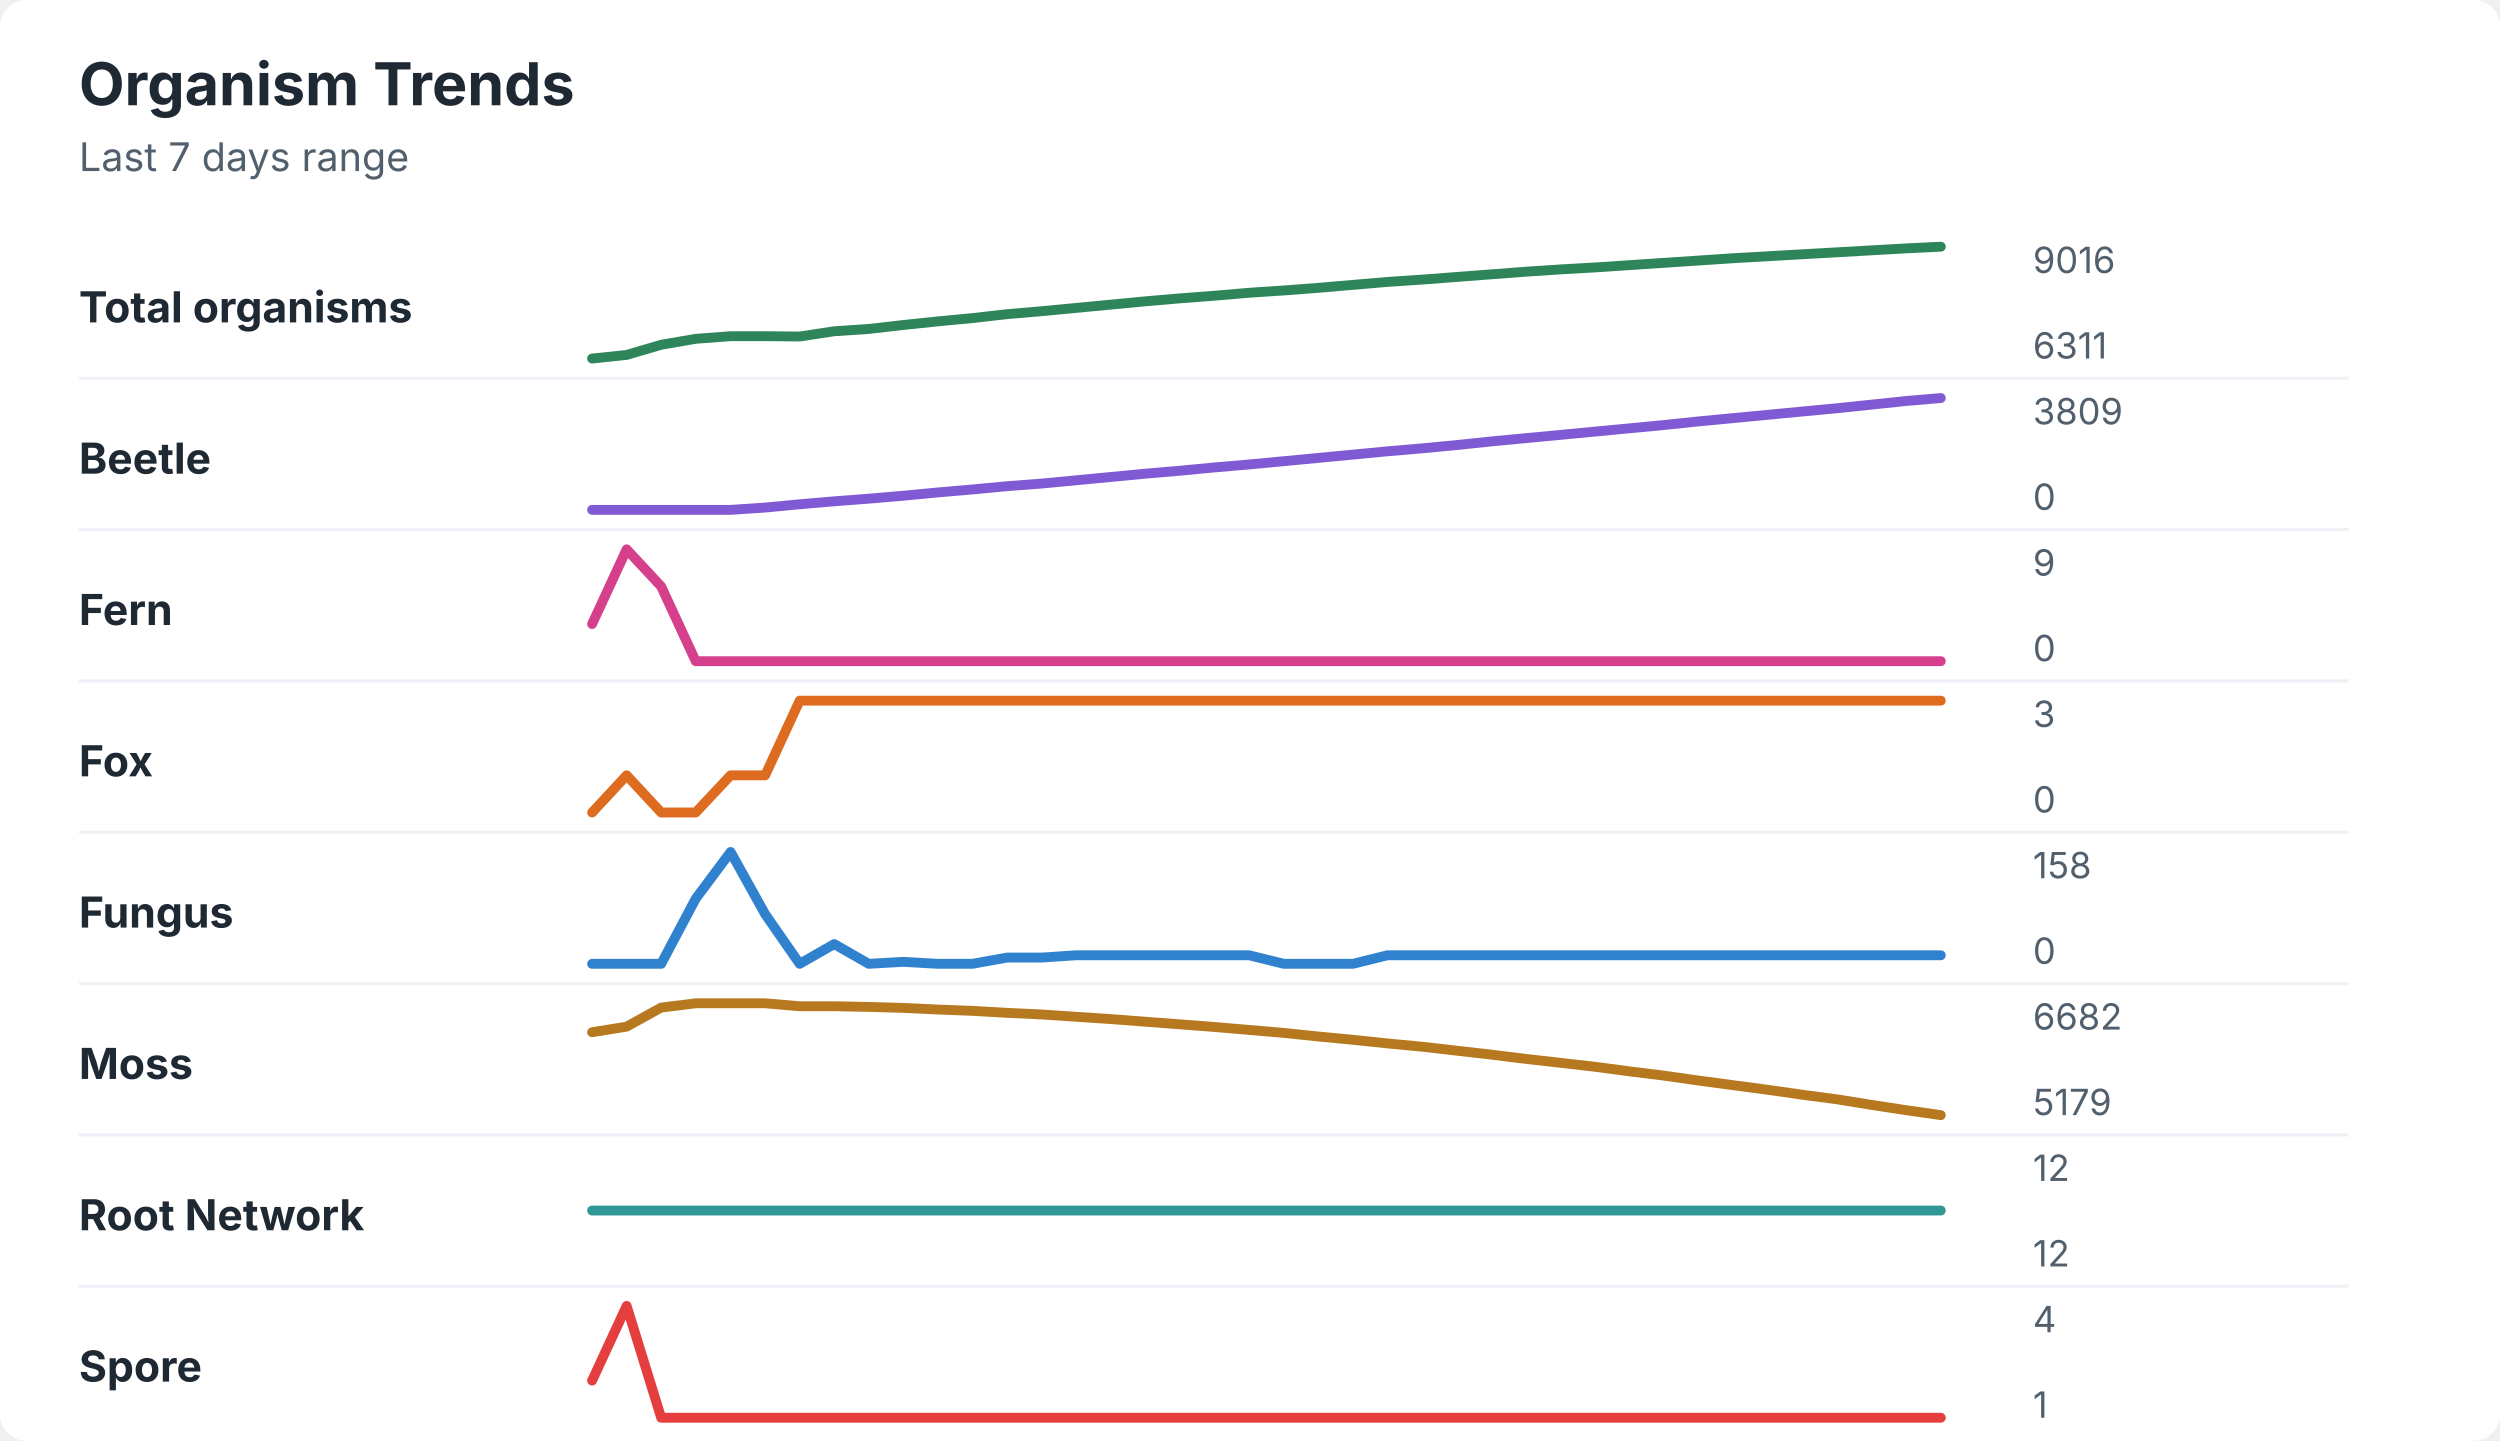
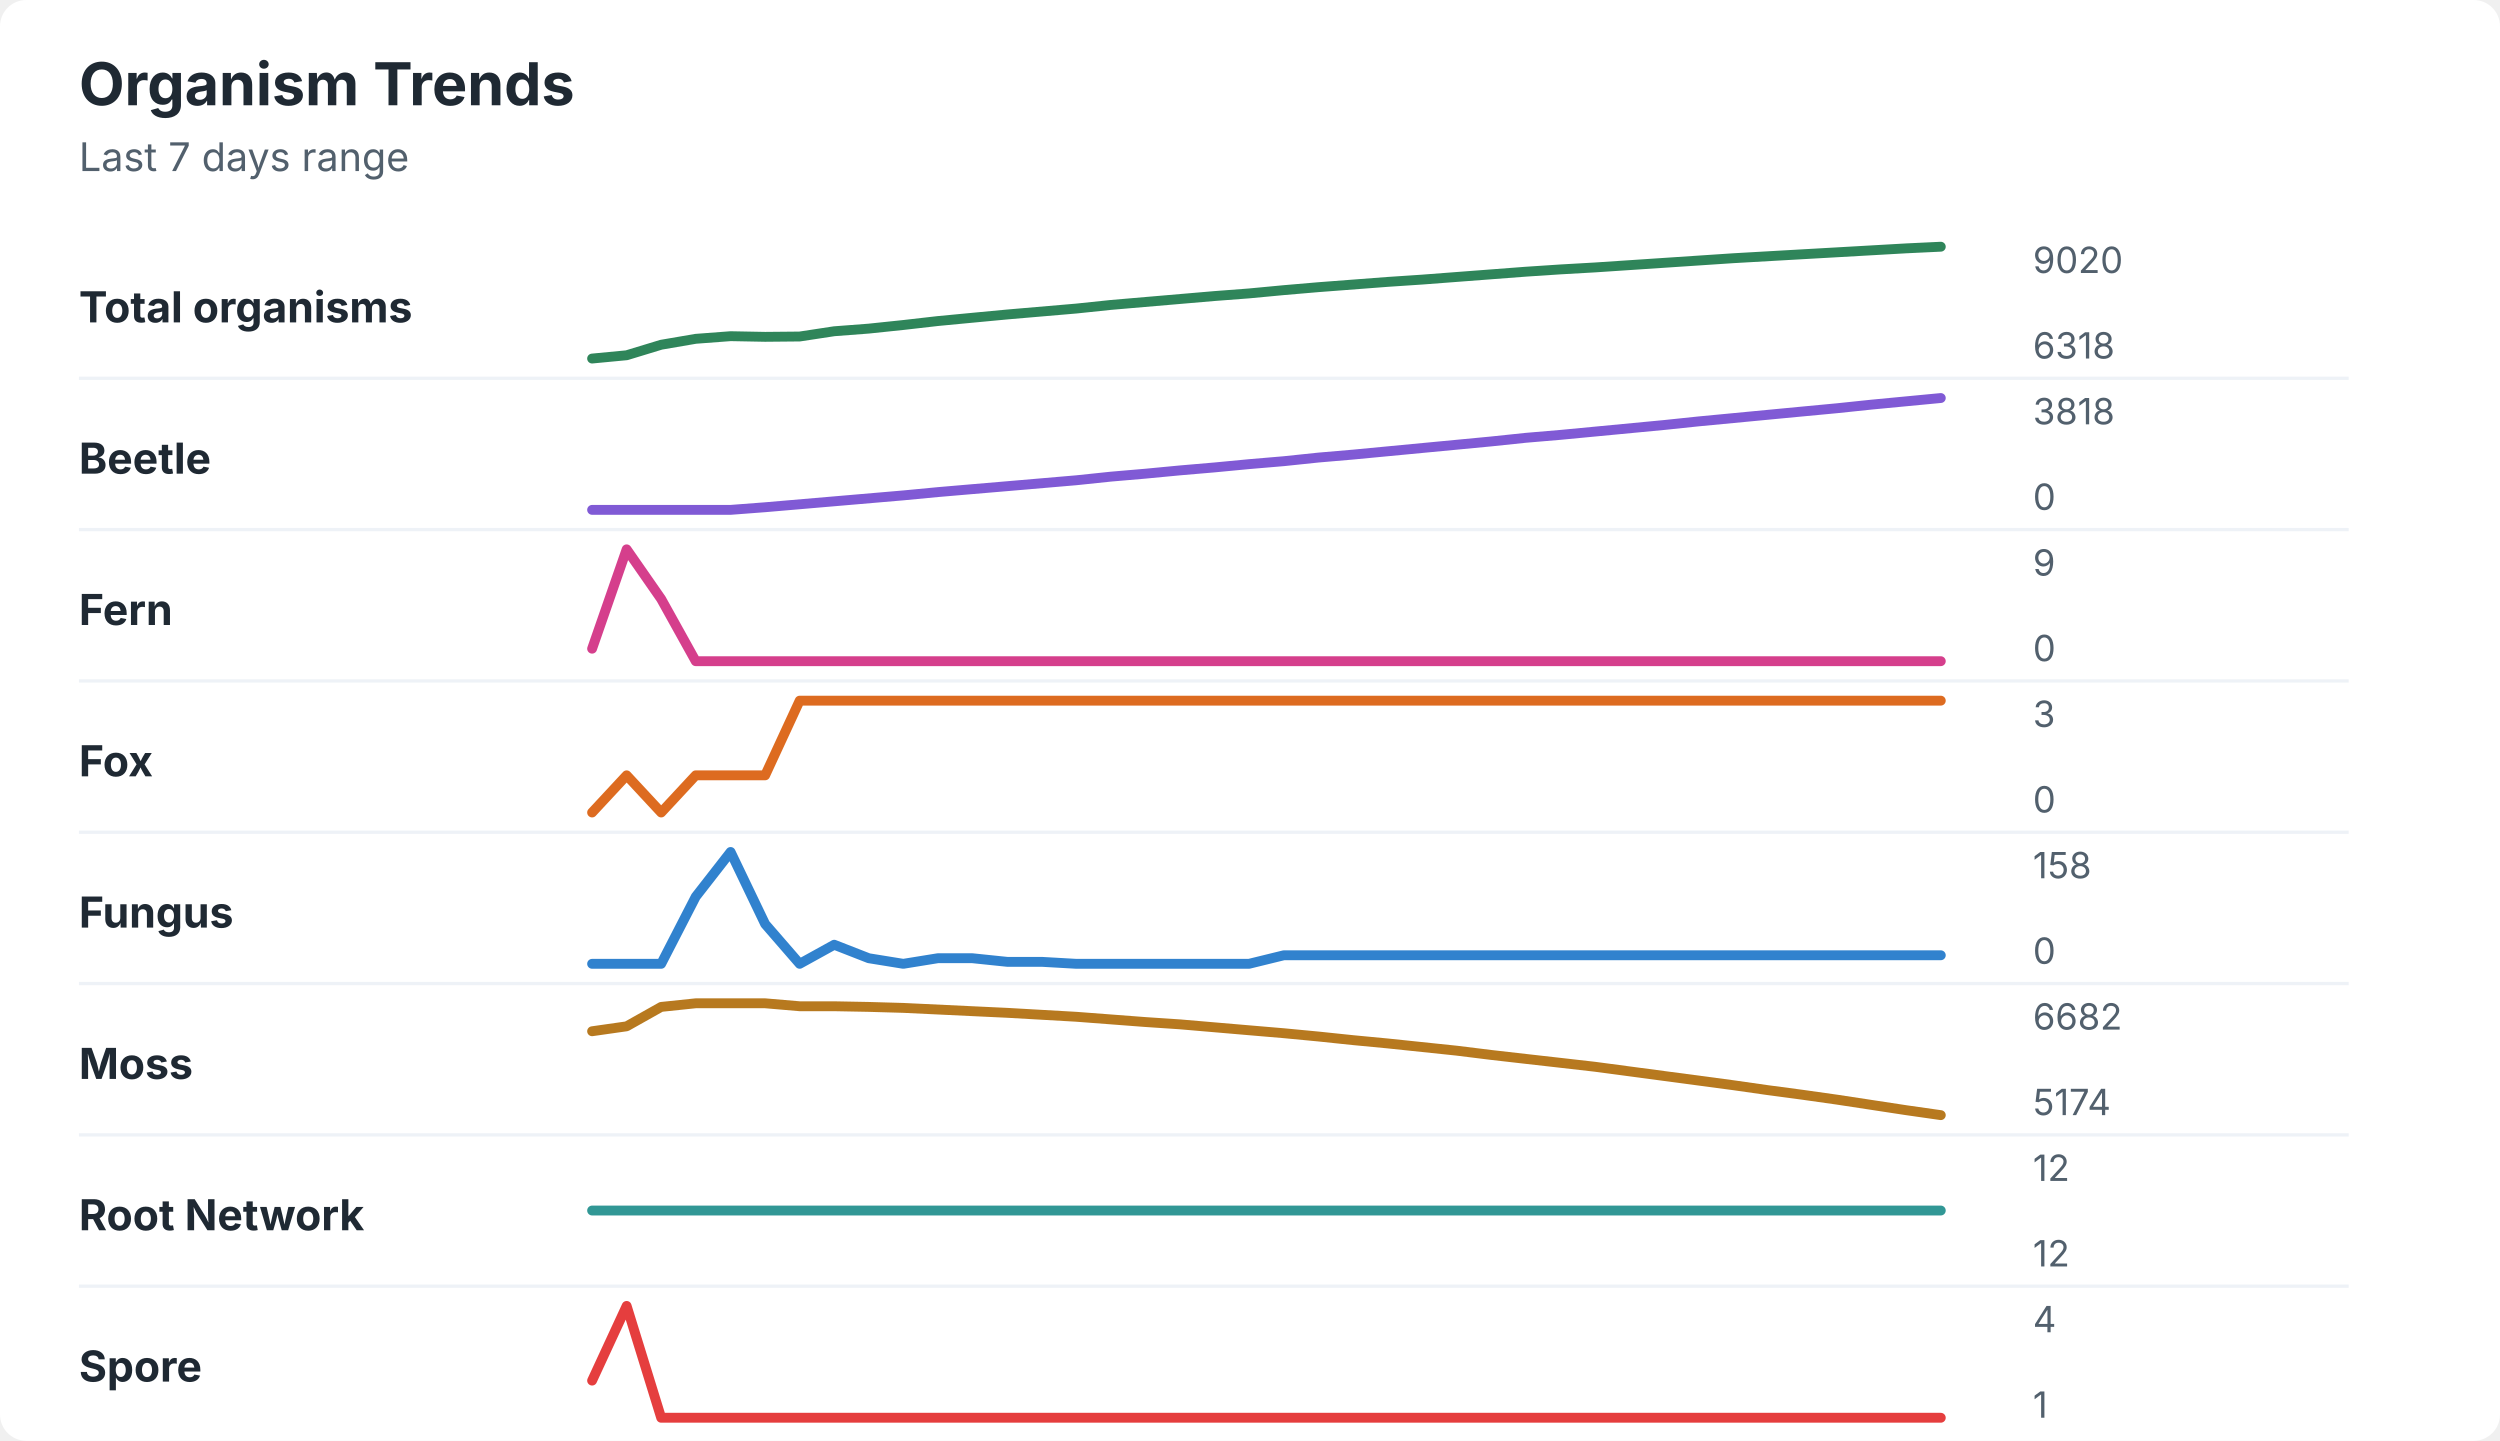
<svg xmlns="http://www.w3.org/2000/svg" width="760" height="438" viewBox="0 0 760 438" role="img" aria-labelledby="title desc">
  <rect width="760" height="438" rx="8" fill="#ffffff" />
  <style>
    text { font-family: -apple-system, BlinkMacSystemFont, "Segoe UI", sans-serif; }
    .title { font-size: 18px; font-weight: 700; fill: #1f2933; }
    .subtitle { font-size: 12px; fill: #52606d; }
    .label { font-size: 13px; font-weight: 650; fill: #1f2933; }
    .axis-value { font-size: 11px; fill: #52606d; }
    .separator { stroke: #eef2f7; stroke-width: 1; }
  </style>
  <text x="24" y="32" class="title">Organism Trends</text>
  <text x="24" y="52" class="subtitle">Last 7 days range</text>
  <text x="24" y="98" class="label">Total organisms</text>
-   <polyline points="180.0,109.0 190.5,107.9 201.0,104.8 211.5,103.0 222.1,102.2 232.6,102.2 243.1,102.3 253.6,100.7 264.1,100.0 274.6,98.8 285.1,97.7 295.6,96.7 306.2,95.5 316.7,94.6 327.2,93.6 337.7,92.6 348.2,91.6 358.7,90.7 369.2,89.9 379.7,89.0 390.3,88.3 400.8,87.5 411.3,86.6 421.8,85.7 432.3,85.0 442.8,84.2 453.3,83.4 463.8,82.6 474.4,81.9 484.9,81.3 495.4,80.6 505.9,79.9 516.4,79.2 526.9,78.5 537.4,77.9 547.9,77.3 558.5,76.7 569.0,76.1 579.5,75.5 590.0,75.0 " fill="none" stroke="#2f855a" stroke-width="3" stroke-linecap="round" stroke-linejoin="round" />
-   <text x="618" y="83" class="axis-value">9016</text>
-   <text x="618" y="109" class="axis-value">6311</text>
+   <polyline points="180.0,109.0 190.5,108.0 201.0,104.8 211.5,103.0 222.1,102.2 232.6,102.4 243.1,102.3 253.6,100.7 264.1,99.9 274.6,98.8 285.1,97.6 295.6,96.6 306.2,95.6 316.7,94.7 327.2,93.8 337.7,92.7 348.2,91.8 358.7,90.9 369.2,90.0 379.7,89.2 390.3,88.2 400.8,87.3 411.3,86.5 421.8,85.7 432.3,85.0 442.8,84.2 453.3,83.4 463.8,82.6 474.4,81.9 484.9,81.3 495.4,80.6 505.9,79.9 516.4,79.2 526.9,78.5 537.4,77.9 547.9,77.3 558.5,76.7 569.0,76.1 579.5,75.5 590.0,75.0 " fill="none" stroke="#2f855a" stroke-width="3" stroke-linecap="round" stroke-linejoin="round" />
+   <text x="618" y="83" class="axis-value">9020</text>
+   <text x="618" y="109" class="axis-value">6318</text>
  <line x1="24" y1="115.0" x2="714" y2="115.0" class="separator" />
  <text x="24" y="144" class="label">Beetle</text>
-   <polyline points="180.0,155.0 190.5,155.0 201.0,155.0 211.5,155.0 222.1,155.0 232.6,154.3 243.1,153.3 253.6,152.4 264.1,151.6 274.6,150.7 285.1,149.7 295.6,148.8 306.2,147.8 316.7,147.0 327.2,146.0 337.7,145.0 348.2,144.0 358.7,143.1 369.2,142.1 379.7,141.2 390.3,140.2 400.8,139.2 411.3,138.2 421.8,137.2 432.3,136.3 442.8,135.3 453.3,134.2 463.8,133.2 474.4,132.2 484.9,131.2 495.4,130.2 505.9,129.2 516.4,128.1 526.9,127.1 537.4,126.1 547.9,125.1 558.5,124.1 569.0,123.0 579.5,121.9 590.0,121.0 " fill="none" stroke="#805ad5" stroke-width="3" stroke-linecap="round" stroke-linejoin="round" />
-   <text x="618" y="129" class="axis-value">3809</text>
+   <polyline points="180.0,155.0 190.5,155.0 201.0,155.0 211.5,155.0 222.1,155.0 232.6,154.2 243.1,153.3 253.6,152.4 264.1,151.5 274.6,150.6 285.1,149.6 295.6,148.7 306.2,147.8 316.7,146.9 327.2,146.0 337.7,144.9 348.2,144.0 358.7,143.0 369.2,142.1 379.7,141.1 390.3,140.2 400.8,139.1 411.3,138.2 421.8,137.2 432.3,136.2 442.8,135.2 453.3,134.2 463.8,133.1 474.4,132.2 484.9,131.2 495.4,130.2 505.9,129.2 516.4,128.1 526.9,127.1 537.4,126.1 547.9,125.1 558.5,124.1 569.0,123.0 579.5,122.0 590.0,121.0 " fill="none" stroke="#805ad5" stroke-width="3" stroke-linecap="round" stroke-linejoin="round" />
+   <text x="618" y="129" class="axis-value">3818</text>
  <text x="618" y="155" class="axis-value">0</text>
  <line x1="24" y1="161.0" x2="714" y2="161.0" class="separator" />
  <text x="24" y="190" class="label">Fern</text>
-   <polyline points="180.0,189.7 190.5,167.0 201.0,178.3 211.5,201.0 222.1,201.0 232.6,201.0 243.1,201.0 253.6,201.0 264.1,201.0 274.6,201.0 285.1,201.0 295.6,201.0 306.2,201.0 316.7,201.0 327.2,201.0 337.7,201.0 348.2,201.0 358.7,201.0 369.2,201.0 379.7,201.0 390.3,201.0 400.8,201.0 411.3,201.0 421.8,201.0 432.3,201.0 442.8,201.0 453.3,201.0 463.8,201.0 474.4,201.0 484.9,201.0 495.4,201.0 505.9,201.0 516.4,201.0 526.9,201.0 537.4,201.0 547.9,201.0 558.5,201.0 569.0,201.0 579.5,201.0 590.0,201.0 " fill="none" stroke="#d53f8c" stroke-width="3" stroke-linecap="round" stroke-linejoin="round" />
+   <polyline points="180.0,197.2 190.5,167.0 201.0,182.1 211.5,201.0 222.1,201.0 232.6,201.0 243.1,201.0 253.6,201.0 264.1,201.0 274.6,201.0 285.1,201.0 295.6,201.0 306.2,201.0 316.7,201.0 327.2,201.0 337.7,201.0 348.2,201.0 358.7,201.0 369.2,201.0 379.7,201.0 390.3,201.0 400.8,201.0 411.3,201.0 421.8,201.0 432.3,201.0 442.8,201.0 453.3,201.0 463.8,201.0 474.4,201.0 484.9,201.0 495.4,201.0 505.9,201.0 516.4,201.0 526.9,201.0 537.4,201.0 547.9,201.0 558.5,201.0 569.0,201.0 579.5,201.0 590.0,201.0 " fill="none" stroke="#d53f8c" stroke-width="3" stroke-linecap="round" stroke-linejoin="round" />
  <text x="618" y="175" class="axis-value">9</text>
  <text x="618" y="201" class="axis-value">0</text>
  <line x1="24" y1="207.0" x2="714" y2="207.0" class="separator" />
  <text x="24" y="236" class="label">Fox</text>
-   <polyline points="180.0,247.0 190.5,235.7 201.0,247.0 211.5,247.0 222.1,235.7 232.6,235.7 243.1,213.0 253.6,213.0 264.1,213.0 274.6,213.0 285.1,213.0 295.6,213.0 306.2,213.0 316.7,213.0 327.2,213.0 337.7,213.0 348.2,213.0 358.7,213.0 369.2,213.0 379.7,213.0 390.3,213.0 400.8,213.0 411.3,213.0 421.8,213.0 432.3,213.0 442.8,213.0 453.3,213.0 463.8,213.0 474.4,213.0 484.9,213.0 495.4,213.0 505.9,213.0 516.4,213.0 526.9,213.0 537.4,213.0 547.9,213.0 558.5,213.0 569.0,213.0 579.5,213.0 590.0,213.0 " fill="none" stroke="#dd6b20" stroke-width="3" stroke-linecap="round" stroke-linejoin="round" />
+   <polyline points="180.0,247.0 190.5,235.7 201.0,247.0 211.5,235.7 222.1,235.7 232.6,235.7 243.1,213.0 253.6,213.0 264.1,213.0 274.6,213.0 285.1,213.0 295.6,213.0 306.2,213.0 316.7,213.0 327.2,213.0 337.7,213.0 348.2,213.0 358.7,213.0 369.2,213.0 379.7,213.0 390.3,213.0 400.8,213.0 411.3,213.0 421.8,213.0 432.3,213.0 442.8,213.0 453.3,213.0 463.8,213.0 474.4,213.0 484.9,213.0 495.4,213.0 505.9,213.0 516.4,213.0 526.9,213.0 537.4,213.0 547.9,213.0 558.5,213.0 569.0,213.0 579.5,213.0 590.0,213.0 " fill="none" stroke="#dd6b20" stroke-width="3" stroke-linecap="round" stroke-linejoin="round" />
  <text x="618" y="221" class="axis-value">3</text>
  <text x="618" y="247" class="axis-value">0</text>
  <line x1="24" y1="253.0" x2="714" y2="253.0" class="separator" />
  <text x="24" y="282" class="label">Fungus</text>
-   <polyline points="180.0,293.0 190.5,293.0 201.0,293.0 211.5,273.2 222.1,259.0 232.6,277.9 243.1,293.0 253.6,287.0 264.1,293.0 274.6,292.4 285.1,293.0 295.6,293.0 306.2,291.1 316.7,291.1 327.2,290.4 337.7,290.4 348.2,290.4 358.7,290.4 369.2,290.4 379.7,290.4 390.3,293.0 400.8,293.0 411.3,293.0 421.8,290.4 432.3,290.4 442.8,290.4 453.3,290.4 463.8,290.4 474.4,290.4 484.9,290.4 495.4,290.4 505.9,290.4 516.4,290.4 526.9,290.4 537.4,290.4 547.9,290.4 558.5,290.4 569.0,290.4 579.5,290.4 590.0,290.4 " fill="none" stroke="#3182ce" stroke-width="3" stroke-linecap="round" stroke-linejoin="round" />
+   <polyline points="180.0,293.0 190.5,293.0 201.0,293.0 211.5,272.6 222.1,259.0 232.6,280.9 243.1,293.0 253.6,287.2 264.1,291.3 274.6,293.0 285.1,291.3 295.6,291.3 306.2,292.4 316.7,292.4 327.2,293.0 337.7,293.0 348.2,293.0 358.7,293.0 369.2,293.0 379.7,293.0 390.3,290.4 400.8,290.4 411.3,290.4 421.8,290.4 432.3,290.4 442.8,290.4 453.3,290.4 463.8,290.4 474.4,290.4 484.9,290.4 495.4,290.4 505.9,290.4 516.4,290.4 526.9,290.4 537.4,290.4 547.9,290.4 558.5,290.4 569.0,290.4 579.5,290.4 590.0,290.4 " fill="none" stroke="#3182ce" stroke-width="3" stroke-linecap="round" stroke-linejoin="round" />
  <text x="618" y="267" class="axis-value">158</text>
  <text x="618" y="293" class="axis-value">0</text>
  <line x1="24" y1="299.0" x2="714" y2="299.0" class="separator" />
  <text x="24" y="328" class="label">Moss</text>
-   <polyline points="180.0,313.8 190.5,312.1 201.0,306.3 211.5,305.0 222.1,305.0 232.6,305.0 243.1,305.9 253.6,305.9 264.1,306.1 274.6,306.4 285.1,306.9 295.6,307.3 306.2,307.9 316.7,308.4 327.2,309.1 337.7,309.8 348.2,310.6 358.7,311.4 369.2,312.2 379.7,313.1 390.3,314.0 400.8,315.1 411.3,316.1 421.8,317.2 432.3,318.2 442.8,319.4 453.3,320.6 463.8,321.9 474.4,323.1 484.9,324.3 495.4,325.7 505.9,327.0 516.4,328.5 526.9,329.9 537.4,331.3 547.9,332.8 558.5,334.2 569.0,335.9 579.5,337.5 590.0,339.0 " fill="none" stroke="#b7791f" stroke-width="3" stroke-linecap="round" stroke-linejoin="round" />
+   <polyline points="180.0,313.5 190.5,312.0 201.0,306.1 211.5,305.0 222.1,305.0 232.6,305.0 243.1,305.9 253.6,305.9 264.1,306.1 274.6,306.4 285.1,306.9 295.6,307.4 306.2,307.9 316.7,308.5 327.2,309.1 337.7,309.9 348.2,310.7 358.7,311.4 369.2,312.3 379.7,313.2 390.3,314.1 400.8,315.1 411.3,316.2 421.8,317.2 432.3,318.3 442.8,319.4 453.3,320.7 463.8,321.9 474.4,323.1 484.9,324.3 495.4,325.7 505.9,327.1 516.4,328.5 526.9,329.9 537.4,331.4 547.9,332.8 558.5,334.3 569.0,335.9 579.5,337.5 590.0,339.0 " fill="none" stroke="#b7791f" stroke-width="3" stroke-linecap="round" stroke-linejoin="round" />
  <text x="618" y="313" class="axis-value">6682</text>
-   <text x="618" y="339" class="axis-value">5179</text>
+   <text x="618" y="339" class="axis-value">5174</text>
  <line x1="24" y1="345.0" x2="714" y2="345.0" class="separator" />
  <text x="24" y="374" class="label">Root Network</text>
  <polyline points="180.0,368.0 190.5,368.0 201.0,368.0 211.5,368.0 222.1,368.0 232.6,368.0 243.1,368.0 253.6,368.0 264.1,368.0 274.6,368.0 285.1,368.0 295.6,368.0 306.2,368.0 316.7,368.0 327.2,368.0 337.7,368.0 348.2,368.0 358.7,368.0 369.2,368.0 379.7,368.0 390.3,368.0 400.8,368.0 411.3,368.0 421.8,368.0 432.3,368.0 442.8,368.0 453.3,368.0 463.8,368.0 474.4,368.0 484.9,368.0 495.4,368.0 505.9,368.0 516.4,368.0 526.9,368.0 537.4,368.0 547.9,368.0 558.5,368.0 569.0,368.0 579.5,368.0 590.0,368.0 " fill="none" stroke="#319795" stroke-width="3" stroke-linecap="round" stroke-linejoin="round" />
  <text x="618" y="359" class="axis-value">12</text>
  <text x="618" y="385" class="axis-value">12</text>
  <line x1="24" y1="391.0" x2="714" y2="391.0" class="separator" />
  <text x="24" y="420" class="label">Spore</text>
  <polyline points="180.0,419.7 190.5,397.0 201.0,431.0 211.5,431.0 222.1,431.0 232.6,431.0 243.1,431.0 253.6,431.0 264.1,431.0 274.6,431.0 285.1,431.0 295.6,431.0 306.2,431.0 316.7,431.0 327.2,431.0 337.7,431.0 348.2,431.0 358.7,431.0 369.2,431.0 379.7,431.0 390.3,431.0 400.8,431.0 411.3,431.0 421.8,431.0 432.3,431.0 442.8,431.0 453.3,431.0 463.8,431.0 474.4,431.0 484.9,431.0 495.4,431.0 505.9,431.0 516.4,431.0 526.9,431.0 537.4,431.0 547.9,431.0 558.5,431.0 569.0,431.0 579.5,431.0 590.0,431.0 " fill="none" stroke="#e53e3e" stroke-width="3" stroke-linecap="round" stroke-linejoin="round" />
  <text x="618" y="405" class="axis-value">4</text>
  <text x="618" y="431" class="axis-value">1</text>
</svg>
